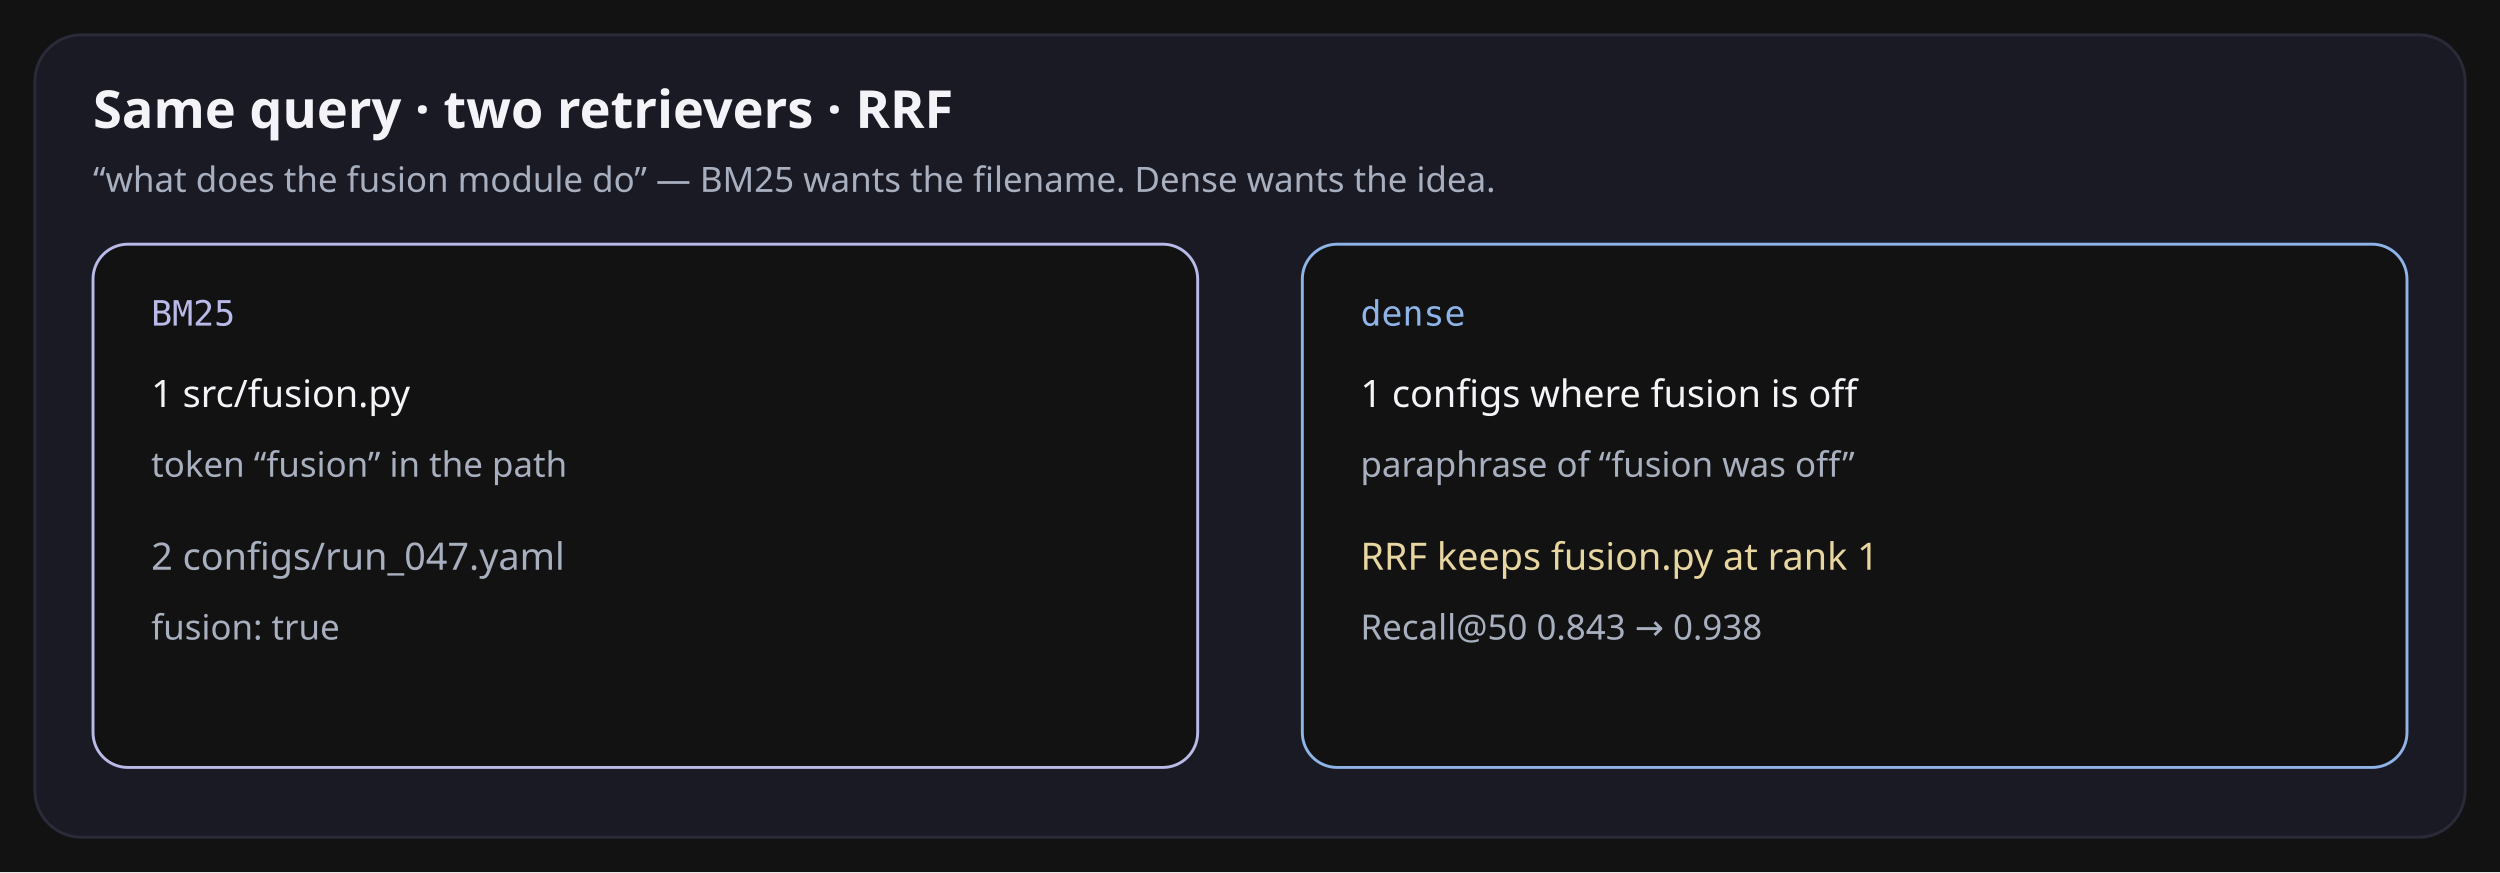
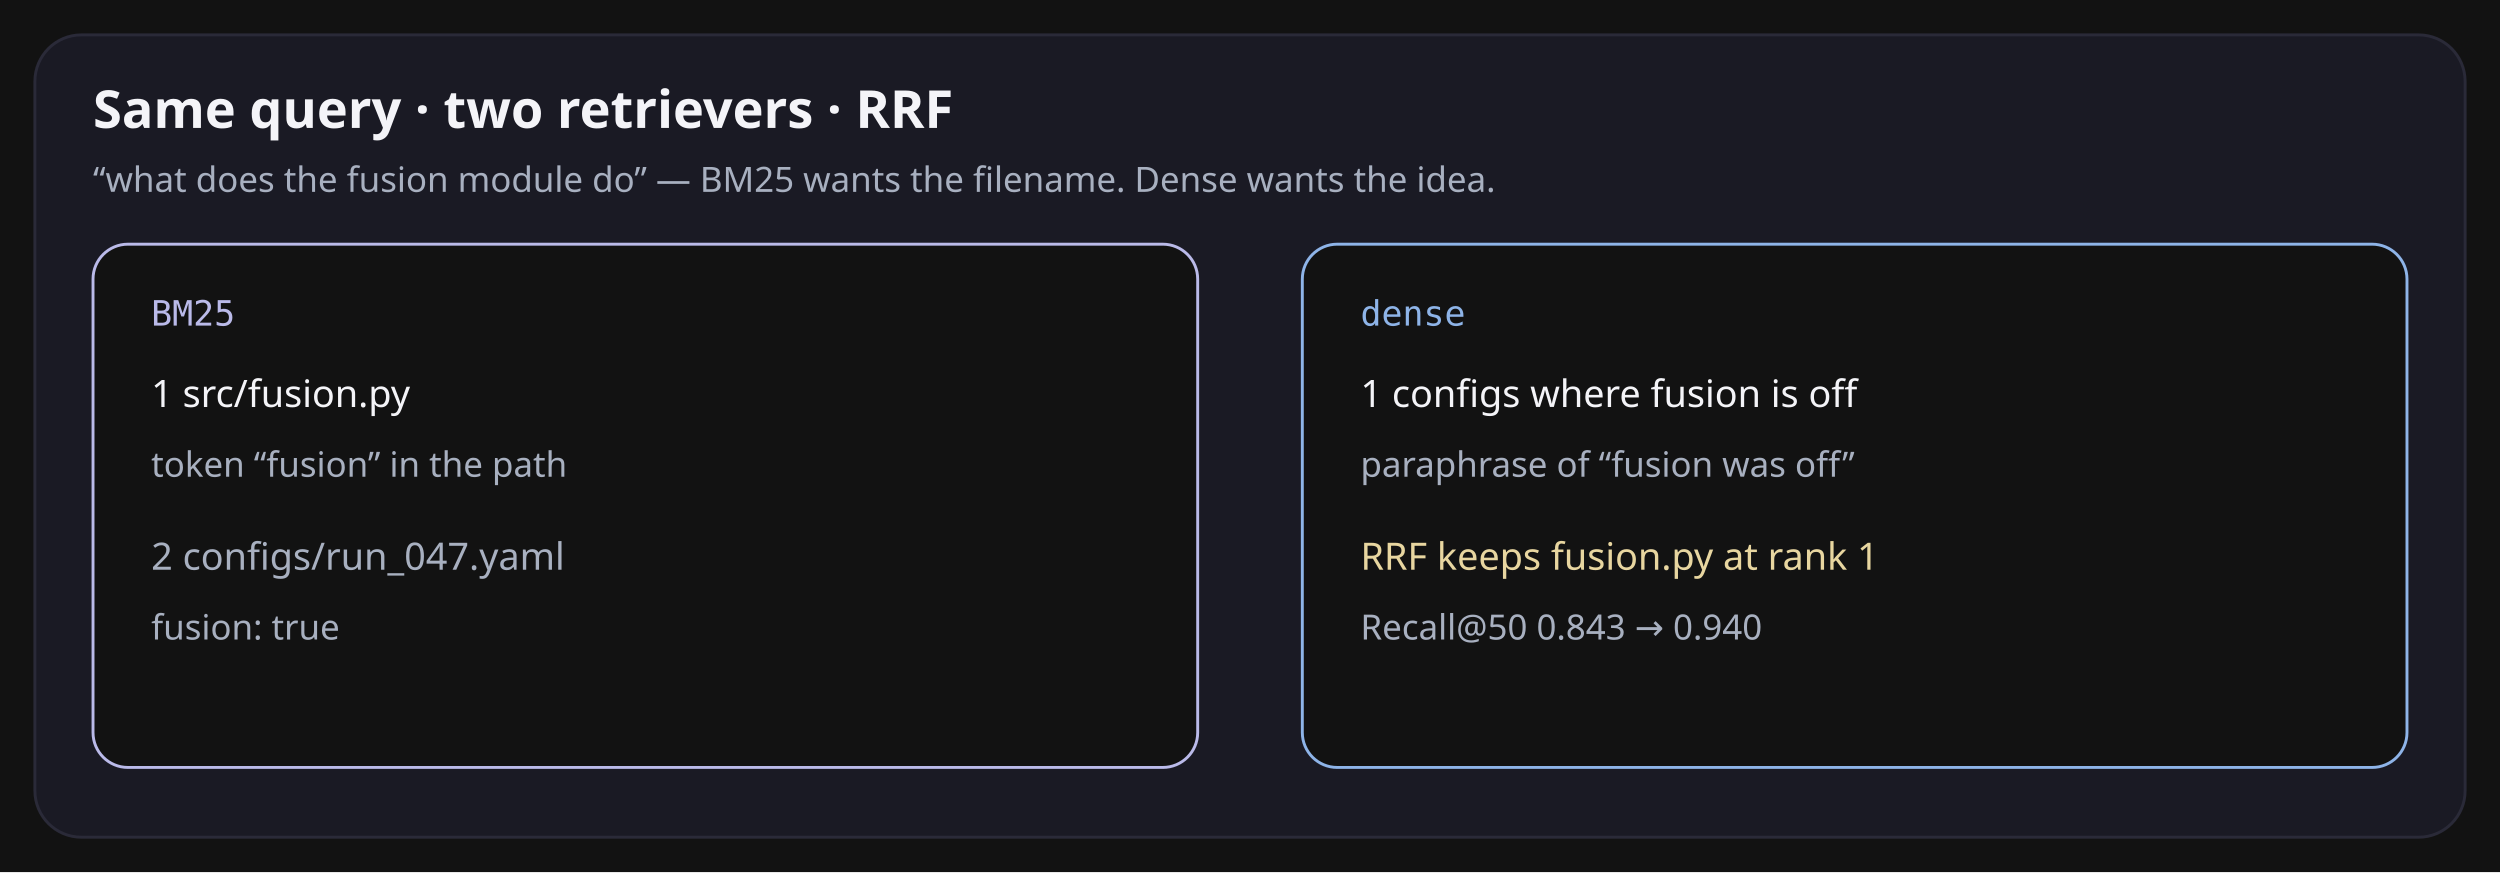
<svg xmlns="http://www.w3.org/2000/svg" width="860" height="300" viewBox="0 0 860 300">
  <rect width="860" height="300" fill="#121212" />
  <rect x="12" y="12" width="836" height="276" rx="16" fill="#1A1A24" stroke="#2A2A38" />
  <text x="32" y="44" fill="#F4F4F8" font-size="18" font-weight="700" font-family="ui-sans-serif, system-ui, sans-serif">Same query  ·  two retrievers  ·  RRF</text>
  <text x="32" y="66" fill="#A8B0C0" font-size="12" font-family="ui-sans-serif, system-ui, sans-serif">“what does the fusion module do”  —  BM25 wants the filename. Dense wants the idea.</text>
  <rect x="32" y="84" width="380" height="180" rx="12" fill="#121212" stroke="#BABAE9" />
  <text x="52" y="112" fill="#BABAE9" font-size="12" font-family="ui-monospace, monospace">BM25</text>
  <text x="52" y="140" fill="#F4F4F8" font-size="13" font-family="ui-sans-serif, system-ui, sans-serif">1  src/fusion.py</text>
  <text x="52" y="164" fill="#A8B0C0" font-size="12" font-family="ui-sans-serif, system-ui, sans-serif">token “fusion” in the path</text>
  <text x="52" y="196" fill="#A8B0C0" font-size="13" font-family="ui-sans-serif, system-ui, sans-serif">2  configs/run_047.yaml</text>
  <text x="52" y="220" fill="#A8B0C0" font-size="12" font-family="ui-sans-serif, system-ui, sans-serif">fusion: true</text>
  <rect x="448" y="84" width="380" height="180" rx="12" fill="#121212" stroke="#8EB4E8" />
  <text x="468" y="112" fill="#8EB4E8" font-size="12" font-family="ui-monospace, monospace">dense</text>
  <text x="468" y="140" fill="#F4F4F8" font-size="13" font-family="ui-sans-serif, system-ui, sans-serif">1  configs where fusion is off</text>
  <text x="468" y="164" fill="#A8B0C0" font-size="12" font-family="ui-sans-serif, system-ui, sans-serif">paraphrase of “fusion was off”</text>
  <text x="468" y="196" fill="#E8D6A0" font-size="13" font-family="ui-sans-serif, system-ui, sans-serif">RRF keeps fusion.py at rank 1</text>
-   <text x="468" y="220" fill="#A8B0C0" font-size="12" font-family="ui-sans-serif, system-ui, sans-serif">Recall@50  0.843 → 0.938</text>
+   <text x="468" y="220" fill="#A8B0C0" font-size="12" font-family="ui-sans-serif, system-ui, sans-serif">Recall@50  0.843 → 0.940</text>
</svg>
